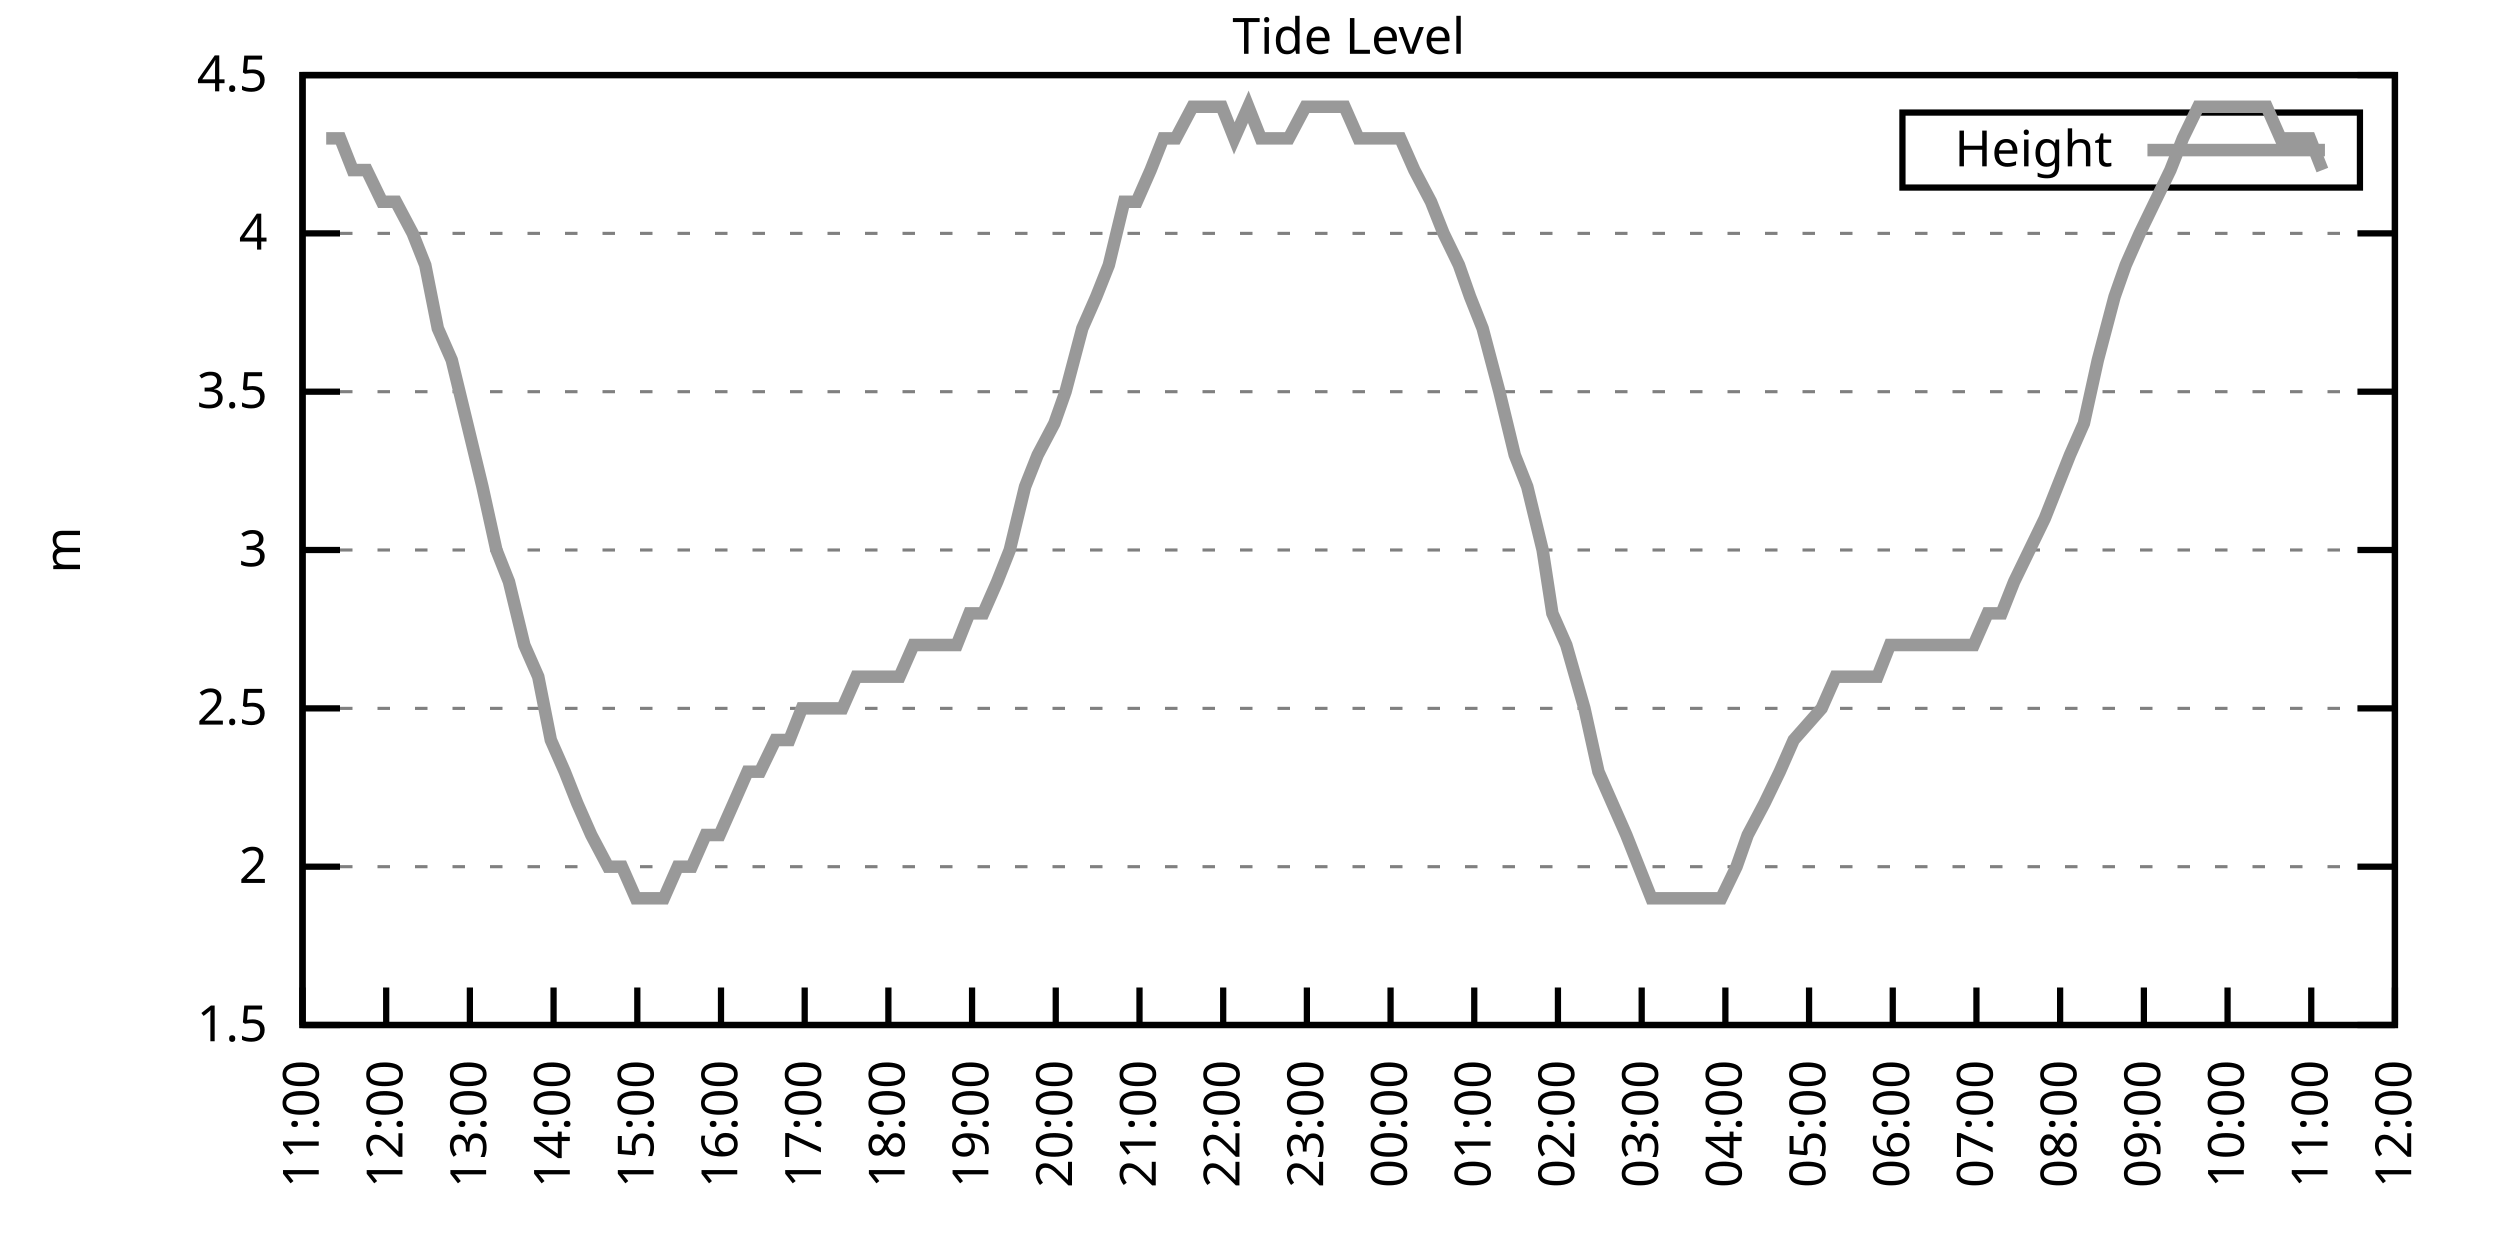
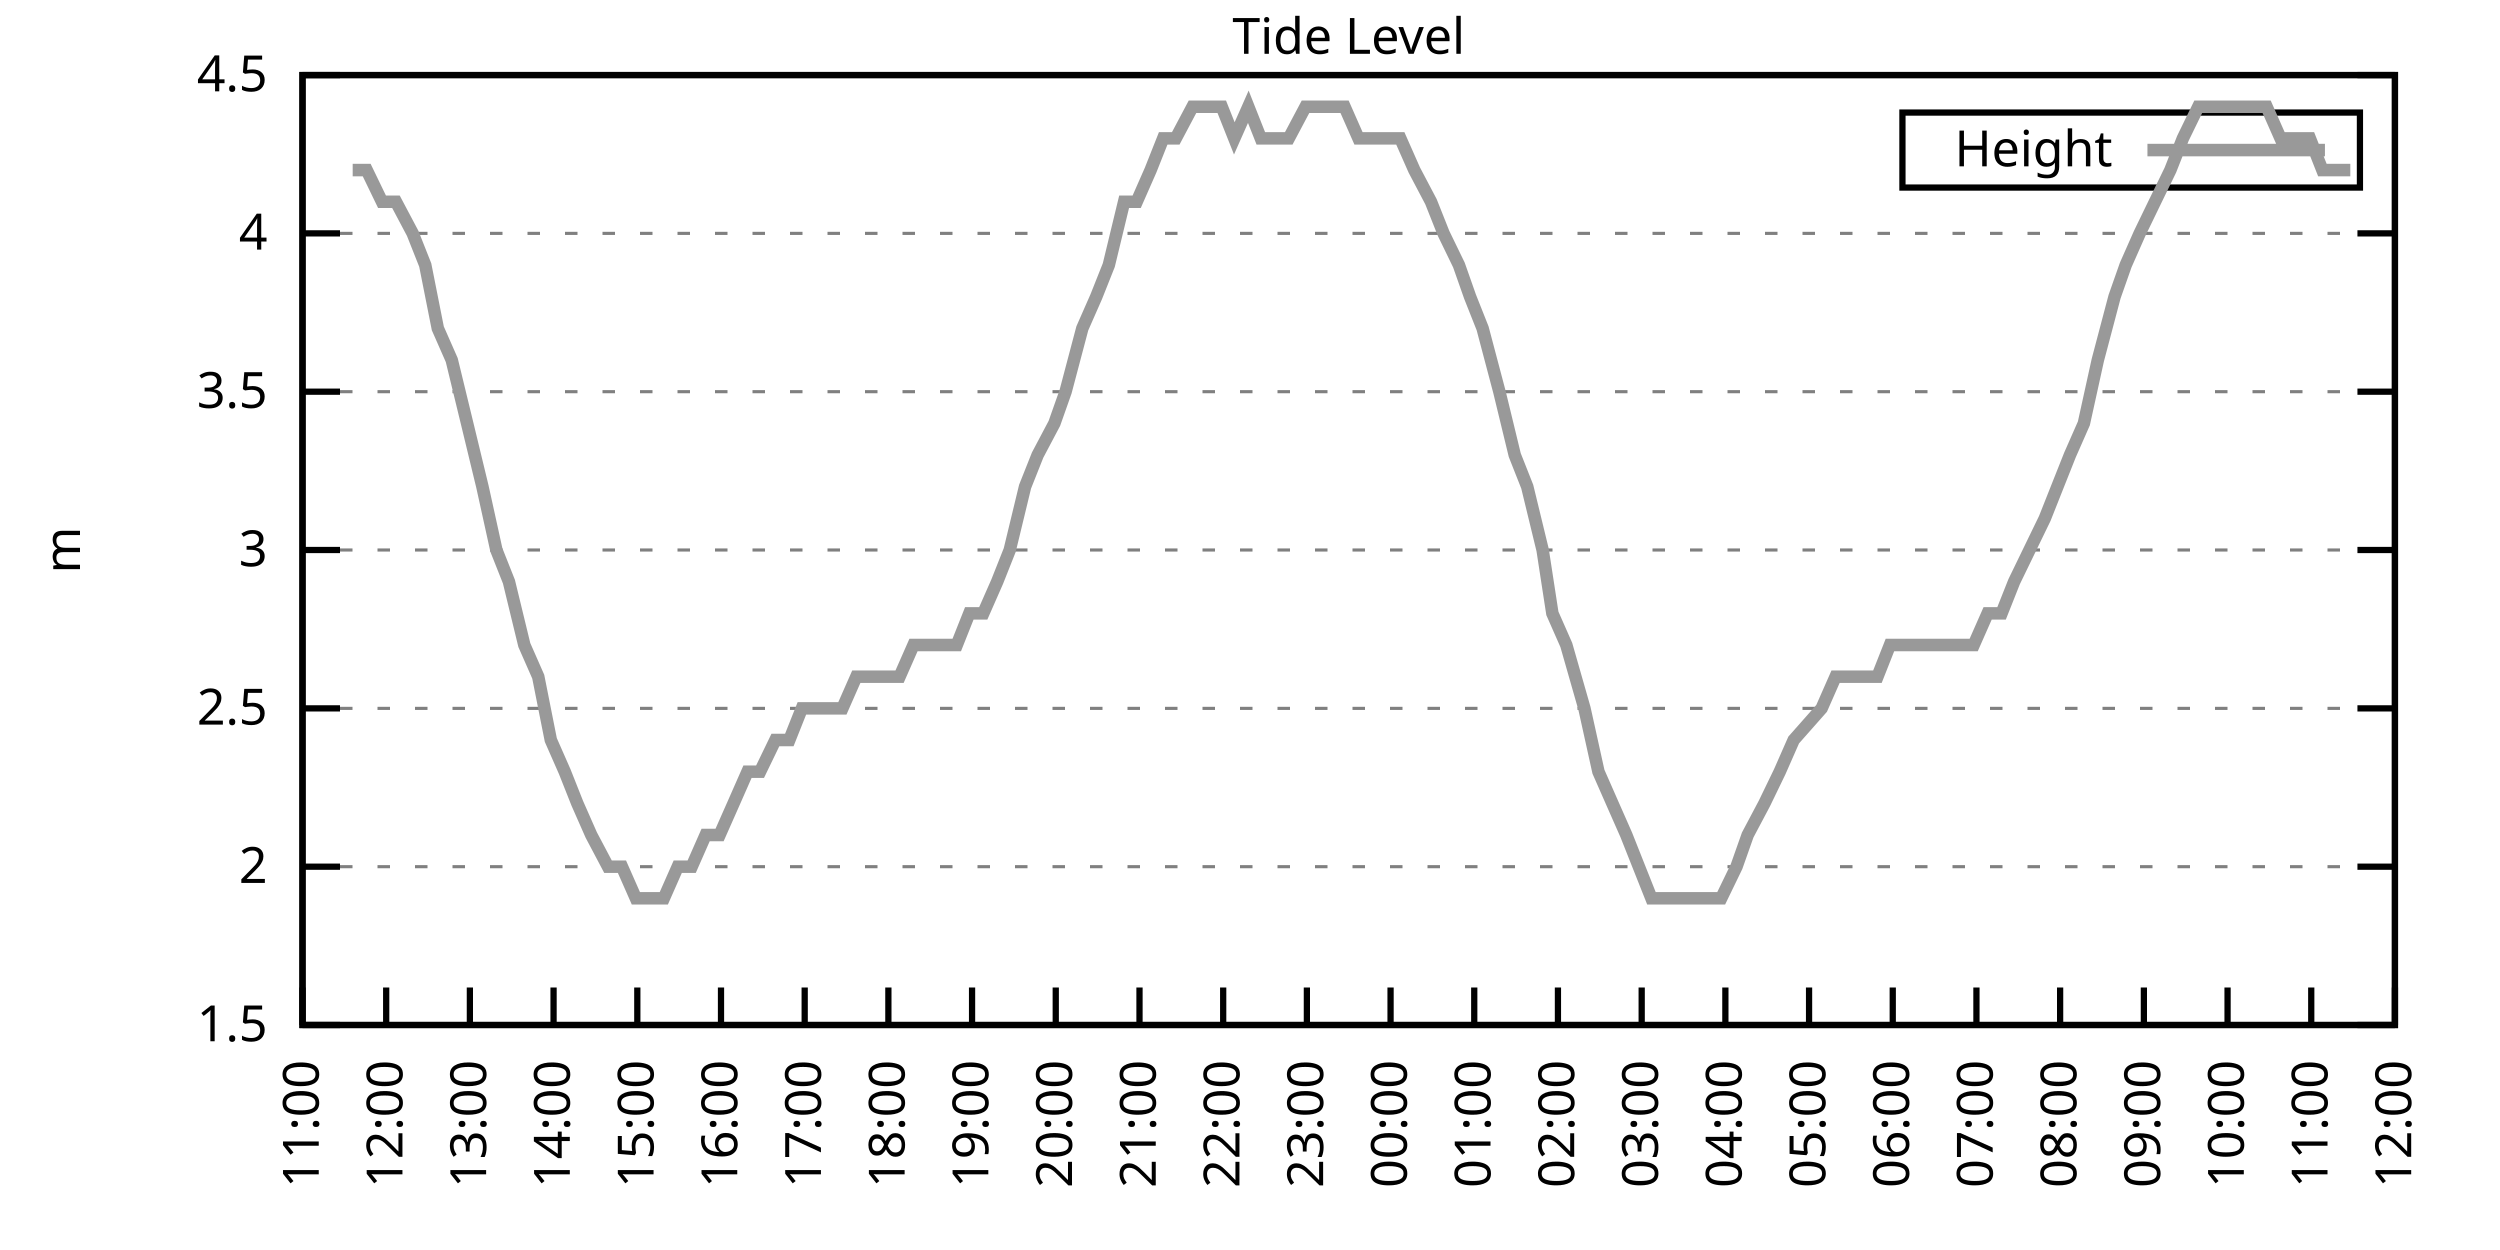
<svg xmlns="http://www.w3.org/2000/svg" xmlns:xlink="http://www.w3.org/1999/xlink" width="400" height="200" viewBox="0 0 400 200">
  <g id="gnuplot_canvas">
    <rect x="0" y="0" width="400" height="200" fill="none" />
    <defs>
      <circle id="gpDot" r="0.5" stroke-width="0.5" stroke="currentColor" />
      <path id="gpPt0" stroke-width="0.333" stroke="currentColor" d="M-1,0 h2 M0,-1 v2" />
      <path id="gpPt1" stroke-width="0.333" stroke="currentColor" d="M-1,-1 L1,1 M1,-1 L-1,1" />
      <path id="gpPt2" stroke-width="0.333" stroke="currentColor" d="M-1,0 L1,0 M0,-1 L0,1 M-1,-1 L1,1 M-1,1 L1,-1" />
      <rect id="gpPt3" stroke-width="0.333" stroke="currentColor" x="-1" y="-1" width="2" height="2" />
      <rect id="gpPt4" stroke-width="0.333" stroke="currentColor" fill="currentColor" x="-1" y="-1" width="2" height="2" />
      <circle id="gpPt5" stroke-width="0.333" stroke="currentColor" cx="0" cy="0" r="1" />
      <use xlink:href="#gpPt5" id="gpPt6" fill="currentColor" stroke="none" />
      <path id="gpPt7" stroke-width="0.333" stroke="currentColor" d="M0,-1.33 L-1.33,0.67 L1.33,0.67 z" />
      <use xlink:href="#gpPt7" id="gpPt8" fill="currentColor" stroke="none" />
      <use xlink:href="#gpPt7" id="gpPt9" stroke="currentColor" transform="rotate(180)" />
      <use xlink:href="#gpPt9" id="gpPt10" fill="currentColor" stroke="none" />
      <use xlink:href="#gpPt3" id="gpPt11" stroke="currentColor" transform="rotate(45)" />
      <use xlink:href="#gpPt11" id="gpPt12" fill="currentColor" stroke="none" />
      <path id="gpPt13" stroke-width="0.333" stroke="currentColor" d="M0,1.330 L1.265,0.411 L0.782,-1.067 L-0.782,-1.076 L-1.265,0.411 z" />
      <use xlink:href="#gpPt13" id="gpPt14" fill="currentColor" stroke="none" />
      <filter id="textbox" filterUnits="objectBoundingBox" x="0" y="0" height="1" width="1">
        <feFlood flood-color="white" flood-opacity="1" result="bgnd" />
        <feComposite in="SourceGraphic" in2="bgnd" operator="atop" />
      </filter>
      <filter id="greybox" filterUnits="objectBoundingBox" x="0" y="0" height="1" width="1">
        <feFlood flood-color="lightgrey" flood-opacity="1" result="grey" />
        <feComposite in="SourceGraphic" in2="grey" operator="atop" />
      </filter>
    </defs>
    <g fill="none" color="white" stroke="currentColor" stroke-width="1.00" stroke-linecap="butt" stroke-linejoin="miter">
</g>
    <g fill="none" color="black" stroke="currentColor" stroke-width="1.00" stroke-linecap="butt" stroke-linejoin="miter">
      <g stroke="none" shape-rendering="crispEdges">
        <polygon fill="rgb(255, 255, 255)" points="48.40,164.00 383.18,164.00 383.18,12.02 48.40,12.02 " />
      </g>
    </g>
    <g fill="none" color="black" stroke="currentColor" stroke-width="1.00" stroke-linecap="butt" stroke-linejoin="miter">
</g>
    <g fill="none" color="black" stroke="black" stroke-width="0.50" stroke-linecap="butt" stroke-linejoin="miter">
</g>
    <g fill="none" color="gray" stroke="currentColor" stroke-width="0.50" stroke-linecap="butt" stroke-linejoin="miter">
      <path stroke="gray" stroke-dasharray="2,4" class="gridline" d="M48.40,164.00 L383.19,164.00  " />
    </g>
    <g fill="none" color="gray" stroke="gray" stroke-width="1.00" stroke-linecap="butt" stroke-linejoin="miter">
</g>
    <g fill="none" color="black" stroke="currentColor" stroke-width="1.00" stroke-linecap="butt" stroke-linejoin="miter">
      <path stroke="black" d="M48.40,164.00 L54.40,164.00 M383.19,164.00 L377.19,164.00  " />
      <g transform="translate(42.80,166.60)" stroke="none" fill="black" font-family="Sans" font-size="8.00" text-anchor="end">
        <text>
          <tspan font-family="Sans"> 1.5</tspan>
        </text>
      </g>
    </g>
    <g fill="none" color="black" stroke="currentColor" stroke-width="1.00" stroke-linecap="butt" stroke-linejoin="miter">
</g>
    <g fill="none" color="black" stroke="black" stroke-width="0.50" stroke-linecap="butt" stroke-linejoin="miter">
</g>
    <g fill="none" color="gray" stroke="currentColor" stroke-width="0.50" stroke-linecap="butt" stroke-linejoin="miter">
      <path stroke="gray" stroke-dasharray="2,4" class="gridline" d="M48.40,138.67 L383.19,138.67  " />
    </g>
    <g fill="none" color="gray" stroke="gray" stroke-width="1.00" stroke-linecap="butt" stroke-linejoin="miter">
</g>
    <g fill="none" color="black" stroke="currentColor" stroke-width="1.00" stroke-linecap="butt" stroke-linejoin="miter">
      <path stroke="black" d="M48.40,138.67 L54.40,138.67 M383.19,138.67 L377.19,138.67  " />
      <g transform="translate(42.80,141.27)" stroke="none" fill="black" font-family="Sans" font-size="8.00" text-anchor="end">
        <text>
          <tspan font-family="Sans"> 2</tspan>
        </text>
      </g>
    </g>
    <g fill="none" color="black" stroke="currentColor" stroke-width="1.00" stroke-linecap="butt" stroke-linejoin="miter">
</g>
    <g fill="none" color="black" stroke="black" stroke-width="0.50" stroke-linecap="butt" stroke-linejoin="miter">
</g>
    <g fill="none" color="gray" stroke="currentColor" stroke-width="0.50" stroke-linecap="butt" stroke-linejoin="miter">
      <path stroke="gray" stroke-dasharray="2,4" class="gridline" d="M48.40,113.34 L383.19,113.34  " />
    </g>
    <g fill="none" color="gray" stroke="gray" stroke-width="1.00" stroke-linecap="butt" stroke-linejoin="miter">
</g>
    <g fill="none" color="black" stroke="currentColor" stroke-width="1.00" stroke-linecap="butt" stroke-linejoin="miter">
      <path stroke="black" d="M48.40,113.34 L54.40,113.34 M383.19,113.34 L377.19,113.34  " />
      <g transform="translate(42.80,115.94)" stroke="none" fill="black" font-family="Sans" font-size="8.00" text-anchor="end">
        <text>
          <tspan font-family="Sans"> 2.5</tspan>
        </text>
      </g>
    </g>
    <g fill="none" color="black" stroke="currentColor" stroke-width="1.00" stroke-linecap="butt" stroke-linejoin="miter">
</g>
    <g fill="none" color="black" stroke="black" stroke-width="0.50" stroke-linecap="butt" stroke-linejoin="miter">
</g>
    <g fill="none" color="gray" stroke="currentColor" stroke-width="0.50" stroke-linecap="butt" stroke-linejoin="miter">
      <path stroke="gray" stroke-dasharray="2,4" class="gridline" d="M48.40,88.00 L383.19,88.00  " />
    </g>
    <g fill="none" color="gray" stroke="gray" stroke-width="1.00" stroke-linecap="butt" stroke-linejoin="miter">
</g>
    <g fill="none" color="black" stroke="currentColor" stroke-width="1.00" stroke-linecap="butt" stroke-linejoin="miter">
      <path stroke="black" d="M48.40,88.00 L54.40,88.00 M383.19,88.00 L377.19,88.00  " />
      <g transform="translate(42.80,90.60)" stroke="none" fill="black" font-family="Sans" font-size="8.00" text-anchor="end">
        <text>
          <tspan font-family="Sans"> 3</tspan>
        </text>
      </g>
    </g>
    <g fill="none" color="black" stroke="currentColor" stroke-width="1.00" stroke-linecap="butt" stroke-linejoin="miter">
</g>
    <g fill="none" color="black" stroke="black" stroke-width="0.50" stroke-linecap="butt" stroke-linejoin="miter">
</g>
    <g fill="none" color="gray" stroke="currentColor" stroke-width="0.50" stroke-linecap="butt" stroke-linejoin="miter">
      <path stroke="gray" stroke-dasharray="2,4" class="gridline" d="M48.40,62.67 L383.19,62.67  " />
    </g>
    <g fill="none" color="gray" stroke="gray" stroke-width="1.00" stroke-linecap="butt" stroke-linejoin="miter">
</g>
    <g fill="none" color="black" stroke="currentColor" stroke-width="1.00" stroke-linecap="butt" stroke-linejoin="miter">
      <path stroke="black" d="M48.40,62.67 L54.40,62.67 M383.19,62.67 L377.19,62.67  " />
      <g transform="translate(42.80,65.27)" stroke="none" fill="black" font-family="Sans" font-size="8.00" text-anchor="end">
        <text>
          <tspan font-family="Sans"> 3.5</tspan>
        </text>
      </g>
    </g>
    <g fill="none" color="black" stroke="currentColor" stroke-width="1.00" stroke-linecap="butt" stroke-linejoin="miter">
</g>
    <g fill="none" color="black" stroke="black" stroke-width="0.50" stroke-linecap="butt" stroke-linejoin="miter">
</g>
    <g fill="none" color="gray" stroke="currentColor" stroke-width="0.50" stroke-linecap="butt" stroke-linejoin="miter">
      <path stroke="gray" stroke-dasharray="2,4" class="gridline" d="M48.40,37.34 L383.19,37.34  " />
    </g>
    <g fill="none" color="gray" stroke="gray" stroke-width="1.00" stroke-linecap="butt" stroke-linejoin="miter">
</g>
    <g fill="none" color="black" stroke="currentColor" stroke-width="1.00" stroke-linecap="butt" stroke-linejoin="miter">
      <path stroke="black" d="M48.40,37.34 L54.40,37.34 M383.19,37.34 L377.19,37.34  " />
      <g transform="translate(42.80,39.94)" stroke="none" fill="black" font-family="Sans" font-size="8.00" text-anchor="end">
        <text>
          <tspan font-family="Sans"> 4</tspan>
        </text>
      </g>
    </g>
    <g fill="none" color="black" stroke="currentColor" stroke-width="1.00" stroke-linecap="butt" stroke-linejoin="miter">
</g>
    <g fill="none" color="black" stroke="black" stroke-width="0.50" stroke-linecap="butt" stroke-linejoin="miter">
</g>
    <g fill="none" color="gray" stroke="currentColor" stroke-width="0.50" stroke-linecap="butt" stroke-linejoin="miter">
      <path stroke="gray" stroke-dasharray="2,4" class="gridline" d="M48.40,12.01 L383.19,12.01  " />
    </g>
    <g fill="none" color="gray" stroke="gray" stroke-width="1.00" stroke-linecap="butt" stroke-linejoin="miter">
</g>
    <g fill="none" color="black" stroke="currentColor" stroke-width="1.00" stroke-linecap="butt" stroke-linejoin="miter">
      <path stroke="black" d="M48.40,12.01 L54.40,12.01 M383.19,12.01 L377.19,12.01  " />
      <g transform="translate(42.80,14.61)" stroke="none" fill="black" font-family="Sans" font-size="8.00" text-anchor="end">
        <text>
          <tspan font-family="Sans"> 4.5</tspan>
        </text>
      </g>
    </g>
    <g fill="none" color="black" stroke="currentColor" stroke-width="1.00" stroke-linecap="butt" stroke-linejoin="miter">
      <path stroke="black" d="M48.40,164.00 L48.40,158.00  " />
      <g transform="translate(51.00,169.60) rotate(270.00)" stroke="none" fill="black" font-family="Sans" font-size="8.00" text-anchor="end">
        <text>
          <tspan font-family="Sans">11:00</tspan>
        </text>
      </g>
    </g>
    <g fill="none" color="black" stroke="currentColor" stroke-width="1.00" stroke-linecap="butt" stroke-linejoin="miter">
      <path stroke="black" d="M61.79,164.00 L61.79,158.00  " />
      <g transform="translate(64.39,169.60) rotate(270.00)" stroke="none" fill="black" font-family="Sans" font-size="8.00" text-anchor="end">
        <text>
          <tspan font-family="Sans">12:00</tspan>
        </text>
      </g>
    </g>
    <g fill="none" color="black" stroke="currentColor" stroke-width="1.00" stroke-linecap="butt" stroke-linejoin="miter">
      <path stroke="black" d="M75.18,164.00 L75.18,158.00  " />
      <g transform="translate(77.78,169.60) rotate(270.00)" stroke="none" fill="black" font-family="Sans" font-size="8.00" text-anchor="end">
        <text>
          <tspan font-family="Sans">13:00</tspan>
        </text>
      </g>
    </g>
    <g fill="none" color="black" stroke="currentColor" stroke-width="1.00" stroke-linecap="butt" stroke-linejoin="miter">
      <path stroke="black" d="M88.57,164.00 L88.57,158.00  " />
      <g transform="translate(91.17,169.60) rotate(270.00)" stroke="none" fill="black" font-family="Sans" font-size="8.00" text-anchor="end">
        <text>
          <tspan font-family="Sans">14:00</tspan>
        </text>
      </g>
    </g>
    <g fill="none" color="black" stroke="currentColor" stroke-width="1.00" stroke-linecap="butt" stroke-linejoin="miter">
      <path stroke="black" d="M101.97,164.00 L101.97,158.00  " />
      <g transform="translate(104.57,169.60) rotate(270.00)" stroke="none" fill="black" font-family="Sans" font-size="8.00" text-anchor="end">
        <text>
          <tspan font-family="Sans">15:00</tspan>
        </text>
      </g>
    </g>
    <g fill="none" color="black" stroke="currentColor" stroke-width="1.00" stroke-linecap="butt" stroke-linejoin="miter">
      <path stroke="black" d="M115.36,164.00 L115.36,158.00  " />
      <g transform="translate(117.96,169.60) rotate(270.00)" stroke="none" fill="black" font-family="Sans" font-size="8.00" text-anchor="end">
        <text>
          <tspan font-family="Sans">16:00</tspan>
        </text>
      </g>
    </g>
    <g fill="none" color="black" stroke="currentColor" stroke-width="1.00" stroke-linecap="butt" stroke-linejoin="miter">
      <path stroke="black" d="M128.75,164.00 L128.75,158.00  " />
      <g transform="translate(131.35,169.60) rotate(270.00)" stroke="none" fill="black" font-family="Sans" font-size="8.00" text-anchor="end">
        <text>
          <tspan font-family="Sans">17:00</tspan>
        </text>
      </g>
    </g>
    <g fill="none" color="black" stroke="currentColor" stroke-width="1.00" stroke-linecap="butt" stroke-linejoin="miter">
      <path stroke="black" d="M142.14,164.00 L142.14,158.00  " />
      <g transform="translate(144.74,169.60) rotate(270.00)" stroke="none" fill="black" font-family="Sans" font-size="8.00" text-anchor="end">
        <text>
          <tspan font-family="Sans">18:00</tspan>
        </text>
      </g>
    </g>
    <g fill="none" color="black" stroke="currentColor" stroke-width="1.00" stroke-linecap="butt" stroke-linejoin="miter">
      <path stroke="black" d="M155.53,164.00 L155.53,158.00  " />
      <g transform="translate(158.13,169.60) rotate(270.00)" stroke="none" fill="black" font-family="Sans" font-size="8.00" text-anchor="end">
        <text>
          <tspan font-family="Sans">19:00</tspan>
        </text>
      </g>
    </g>
    <g fill="none" color="black" stroke="currentColor" stroke-width="1.00" stroke-linecap="butt" stroke-linejoin="miter">
      <path stroke="black" d="M168.92,164.00 L168.92,158.00  " />
      <g transform="translate(171.52,169.60) rotate(270.00)" stroke="none" fill="black" font-family="Sans" font-size="8.00" text-anchor="end">
        <text>
          <tspan font-family="Sans">20:00</tspan>
        </text>
      </g>
    </g>
    <g fill="none" color="black" stroke="currentColor" stroke-width="1.00" stroke-linecap="butt" stroke-linejoin="miter">
      <path stroke="black" d="M182.32,164.00 L182.32,158.00  " />
      <g transform="translate(184.92,169.60) rotate(270.00)" stroke="none" fill="black" font-family="Sans" font-size="8.00" text-anchor="end">
        <text>
          <tspan font-family="Sans">21:00</tspan>
        </text>
      </g>
    </g>
    <g fill="none" color="black" stroke="currentColor" stroke-width="1.00" stroke-linecap="butt" stroke-linejoin="miter">
      <path stroke="black" d="M195.71,164.00 L195.71,158.00  " />
      <g transform="translate(198.31,169.60) rotate(270.00)" stroke="none" fill="black" font-family="Sans" font-size="8.00" text-anchor="end">
        <text>
          <tspan font-family="Sans">22:00</tspan>
        </text>
      </g>
    </g>
    <g fill="none" color="black" stroke="currentColor" stroke-width="1.00" stroke-linecap="butt" stroke-linejoin="miter">
      <path stroke="black" d="M209.10,164.00 L209.10,158.00  " />
      <g transform="translate(211.70,169.60) rotate(270.00)" stroke="none" fill="black" font-family="Sans" font-size="8.00" text-anchor="end">
        <text>
          <tspan font-family="Sans">23:00</tspan>
        </text>
      </g>
    </g>
    <g fill="none" color="black" stroke="currentColor" stroke-width="1.00" stroke-linecap="butt" stroke-linejoin="miter">
      <path stroke="black" d="M222.49,164.00 L222.49,158.00  " />
      <g transform="translate(225.09,169.60) rotate(270.00)" stroke="none" fill="black" font-family="Sans" font-size="8.00" text-anchor="end">
        <text>
          <tspan font-family="Sans">00:00</tspan>
        </text>
      </g>
    </g>
    <g fill="none" color="black" stroke="currentColor" stroke-width="1.00" stroke-linecap="butt" stroke-linejoin="miter">
      <path stroke="black" d="M235.88,164.00 L235.88,158.00  " />
      <g transform="translate(238.48,169.60) rotate(270.00)" stroke="none" fill="black" font-family="Sans" font-size="8.00" text-anchor="end">
        <text>
          <tspan font-family="Sans">01:00</tspan>
        </text>
      </g>
    </g>
    <g fill="none" color="black" stroke="currentColor" stroke-width="1.00" stroke-linecap="butt" stroke-linejoin="miter">
      <path stroke="black" d="M249.27,164.00 L249.27,158.00  " />
      <g transform="translate(251.87,169.60) rotate(270.00)" stroke="none" fill="black" font-family="Sans" font-size="8.00" text-anchor="end">
        <text>
          <tspan font-family="Sans">02:00</tspan>
        </text>
      </g>
    </g>
    <g fill="none" color="black" stroke="currentColor" stroke-width="1.00" stroke-linecap="butt" stroke-linejoin="miter">
      <path stroke="black" d="M262.67,164.00 L262.67,158.00  " />
      <g transform="translate(265.27,169.60) rotate(270.00)" stroke="none" fill="black" font-family="Sans" font-size="8.00" text-anchor="end">
        <text>
          <tspan font-family="Sans">03:00</tspan>
        </text>
      </g>
    </g>
    <g fill="none" color="black" stroke="currentColor" stroke-width="1.00" stroke-linecap="butt" stroke-linejoin="miter">
      <path stroke="black" d="M276.06,164.00 L276.06,158.00  " />
      <g transform="translate(278.66,169.60) rotate(270.00)" stroke="none" fill="black" font-family="Sans" font-size="8.00" text-anchor="end">
        <text>
          <tspan font-family="Sans">04:00</tspan>
        </text>
      </g>
    </g>
    <g fill="none" color="black" stroke="currentColor" stroke-width="1.00" stroke-linecap="butt" stroke-linejoin="miter">
      <path stroke="black" d="M289.45,164.00 L289.45,158.00  " />
      <g transform="translate(292.05,169.60) rotate(270.00)" stroke="none" fill="black" font-family="Sans" font-size="8.00" text-anchor="end">
        <text>
          <tspan font-family="Sans">05:00</tspan>
        </text>
      </g>
    </g>
    <g fill="none" color="black" stroke="currentColor" stroke-width="1.00" stroke-linecap="butt" stroke-linejoin="miter">
      <path stroke="black" d="M302.84,164.00 L302.84,158.00  " />
      <g transform="translate(305.44,169.60) rotate(270.00)" stroke="none" fill="black" font-family="Sans" font-size="8.00" text-anchor="end">
        <text>
          <tspan font-family="Sans">06:00</tspan>
        </text>
      </g>
    </g>
    <g fill="none" color="black" stroke="currentColor" stroke-width="1.00" stroke-linecap="butt" stroke-linejoin="miter">
      <path stroke="black" d="M316.23,164.00 L316.23,158.00  " />
      <g transform="translate(318.83,169.60) rotate(270.00)" stroke="none" fill="black" font-family="Sans" font-size="8.00" text-anchor="end">
        <text>
          <tspan font-family="Sans">07:00</tspan>
        </text>
      </g>
    </g>
    <g fill="none" color="black" stroke="currentColor" stroke-width="1.00" stroke-linecap="butt" stroke-linejoin="miter">
      <path stroke="black" d="M329.62,164.00 L329.62,158.00  " />
      <g transform="translate(332.22,169.60) rotate(270.00)" stroke="none" fill="black" font-family="Sans" font-size="8.00" text-anchor="end">
        <text>
          <tspan font-family="Sans">08:00</tspan>
        </text>
      </g>
    </g>
    <g fill="none" color="black" stroke="currentColor" stroke-width="1.00" stroke-linecap="butt" stroke-linejoin="miter">
      <path stroke="black" d="M343.02,164.00 L343.02,158.00  " />
      <g transform="translate(345.62,169.60) rotate(270.00)" stroke="none" fill="black" font-family="Sans" font-size="8.00" text-anchor="end">
        <text>
          <tspan font-family="Sans">09:00</tspan>
        </text>
      </g>
    </g>
    <g fill="none" color="black" stroke="currentColor" stroke-width="1.00" stroke-linecap="butt" stroke-linejoin="miter">
      <path stroke="black" d="M356.41,164.00 L356.41,158.00  " />
      <g transform="translate(359.01,169.60) rotate(270.00)" stroke="none" fill="black" font-family="Sans" font-size="8.00" text-anchor="end">
        <text>
          <tspan font-family="Sans">10:00</tspan>
        </text>
      </g>
    </g>
    <g fill="none" color="black" stroke="currentColor" stroke-width="1.00" stroke-linecap="butt" stroke-linejoin="miter">
      <path stroke="black" d="M369.80,164.00 L369.80,158.00  " />
      <g transform="translate(372.40,169.60) rotate(270.00)" stroke="none" fill="black" font-family="Sans" font-size="8.00" text-anchor="end">
        <text>
          <tspan font-family="Sans">11:00</tspan>
        </text>
      </g>
    </g>
    <g fill="none" color="black" stroke="currentColor" stroke-width="1.00" stroke-linecap="butt" stroke-linejoin="miter">
      <path stroke="black" d="M383.19,164.00 L383.19,158.00  " />
      <g transform="translate(385.79,169.60) rotate(270.00)" stroke="none" fill="black" font-family="Sans" font-size="8.00" text-anchor="end">
        <text>
          <tspan font-family="Sans">12:00</tspan>
        </text>
      </g>
    </g>
    <g fill="none" color="black" stroke="currentColor" stroke-width="1.00" stroke-linecap="butt" stroke-linejoin="miter">
</g>
    <g fill="none" color="black" stroke="currentColor" stroke-width="1.00" stroke-linecap="butt" stroke-linejoin="miter">
      <path stroke="black" d="M48.40,12.01 L48.40,164.00 L383.19,164.00 L383.19,12.01 L48.40,12.01 Z  " />
    </g>
    <g fill="none" color="black" stroke="currentColor" stroke-width="1.00" stroke-linecap="butt" stroke-linejoin="miter">
</g>
    <g fill="none" color="black" stroke="currentColor" stroke-width="1.00" stroke-linecap="butt" stroke-linejoin="miter">
      <path stroke="black" d="M304.39,30.01 L304.39,18.01 L377.59,18.01 L377.59,30.01 L304.39,30.01 Z  " />
    </g>
    <g id="Tide_level_plot_1">
      <g fill="none" color="white" stroke="black" stroke-width="2.00" stroke-linecap="butt" stroke-linejoin="miter">
</g>
      <g fill="none" color="black" stroke="currentColor" stroke-width="2.00" stroke-linecap="butt" stroke-linejoin="miter">
        <g transform="translate(337.99,26.61)" stroke="none" fill="black" font-family="Sans" font-size="8.00" text-anchor="end">
          <text>
            <tspan font-family="Sans">Height</tspan>
          </text>
        </g>
      </g>
      <g fill="none" color="black" stroke="currentColor" stroke-width="2.00" stroke-linecap="butt" stroke-linejoin="miter">
-         <path stroke="rgb(153, 153, 153)" d="M343.59,24.01 L371.99,24.01 M52.19,22.14 L54.43,22.14 L56.43,27.21 L58.67,27.21 L61.12,32.28 L63.35,32.28   L66.03,37.34 L68.04,42.41 L70.05,52.54 L72.28,57.61 L74.74,67.74 L77.19,77.87 L79.42,88.00 L81.43,93.07   L83.89,103.20 L86.12,108.27 L88.13,118.40 L90.36,123.47 L92.37,128.54 L94.60,133.60 L97.28,138.67 L99.51,138.67   L101.74,143.73 L103.98,143.73 L106.21,143.73 L108.44,138.67 L110.67,138.67 L112.90,133.60 L115.13,133.60 L117.37,128.54   L119.60,123.47 L121.61,123.47 L124.06,118.40 L126.29,118.40 L128.30,113.34 L130.76,113.34 L131.43,113.34 L134.78,113.34   L137.01,108.27 L139.46,108.27 L141.92,108.27 L143.93,108.27 L146.16,103.20 L148.61,103.20 L150.62,103.20 L153.08,103.20   L155.09,98.14 L157.32,98.14 L159.55,93.07 L161.56,88.00 L164.01,77.87 L166.02,72.81 L168.70,67.74 L170.49,62.67   L173.17,52.54 L175.40,47.47 L177.41,42.41 L179.86,32.28 L181.87,32.28 L184.10,27.21 L186.11,22.14 L188.12,22.14   L190.80,17.08 L193.03,17.08 L195.48,17.08 L197.49,22.14 L199.73,17.08 L201.73,22.14 L204.19,22.14 L206.20,22.14   L208.88,17.08 L210.66,17.08 L212.89,17.08 L215.13,17.08 L217.36,22.14 L220.04,22.14 L221.82,22.14 L224.05,22.14   L226.29,27.21 L228.96,32.28 L230.97,37.34 L233.43,42.41 L235.21,47.47 L237.22,52.54 L239.90,62.67 L242.36,72.81   L244.36,77.87 L246.82,88.00 L248.38,98.14 L250.61,103.20 L253.51,113.34 L255.75,123.47 L257.98,128.54 L260.21,133.60   L262.22,138.67 L264.23,143.73 L266.46,143.73 L268.92,143.73 L271.37,143.73 L273.16,143.73 L275.39,143.73 L277.84,138.67   L279.63,133.60 L282.31,128.54 L284.76,123.47 L286.99,118.40 L291.46,113.34 L293.69,108.27 L295.92,108.27 L297.71,108.27   L300.39,108.27 L302.39,103.20 L304.40,103.20 L307.08,103.20 L308.87,103.20 L311.10,103.20 L313.55,103.20 L315.79,103.20   L318.02,98.14 L320.25,98.14 L322.26,93.07 L327.17,82.94 L329.18,77.87 L331.19,72.81 L333.42,67.74 L335.65,57.61   L338.33,47.47 L340.11,42.41 L342.35,37.34 L344.80,32.28 L347.26,27.21 L349.26,22.14 L351.72,17.08 L353.73,17.08   L356.18,17.08 L358.42,17.08 L360.65,17.08 L362.66,17.08 L364.89,22.14 L367.34,22.14 L369.58,22.14 L371.58,27.21    " />
+         <path stroke="rgb(153, 153, 153)" d="M343.59,24.01 L371.99,24.01 M56.43,27.21 L58.67,27.21 L61.12,32.28 L63.35,32.28 L66.03,37.34 L68.04,42.41   L70.05,52.54 L72.28,57.61 L74.74,67.74 L77.19,77.87 L79.42,88.00 L81.43,93.07 L83.89,103.20 L86.12,108.27   L88.13,118.40 L90.36,123.47 L92.37,128.54 L94.60,133.60 L97.28,138.67 L99.51,138.67 L101.74,143.73 L103.98,143.73   L106.21,143.73 L108.44,138.67 L110.67,138.67 L112.90,133.60 L115.13,133.60 L117.37,128.54 L119.60,123.47 L121.61,123.47   L124.06,118.40 L126.29,118.40 L128.30,113.34 L130.76,113.34 L131.43,113.34 L134.78,113.34 L137.01,108.27 L139.46,108.27   L141.92,108.27 L143.93,108.27 L146.16,103.20 L148.61,103.20 L150.62,103.20 L153.08,103.20 L155.09,98.14 L157.32,98.14   L159.55,93.07 L161.56,88.00 L164.01,77.87 L166.02,72.81 L168.70,67.74 L170.49,62.67 L173.17,52.54 L175.40,47.47   L177.41,42.41 L179.86,32.28 L181.87,32.28 L184.10,27.21 L186.11,22.14 L188.12,22.14 L190.80,17.08 L193.03,17.08   L195.48,17.08 L197.49,22.14 L199.73,17.08 L201.73,22.14 L204.19,22.14 L206.20,22.14 L208.88,17.08 L210.66,17.08   L212.89,17.08 L215.13,17.08 L217.36,22.14 L220.04,22.14 L221.82,22.14 L224.05,22.14 L226.29,27.21 L228.96,32.28   L230.97,37.34 L233.43,42.41 L235.21,47.47 L237.22,52.54 L239.90,62.67 L242.36,72.81 L244.36,77.87 L246.82,88.00   L248.38,98.14 L250.61,103.20 L253.51,113.34 L255.75,123.47 L257.98,128.54 L260.21,133.60 L262.22,138.67 L264.23,143.73   L266.46,143.73 L268.92,143.73 L271.37,143.73 L273.16,143.73 L275.39,143.73 L277.84,138.67 L279.63,133.60 L282.31,128.54   L284.76,123.47 L286.99,118.40 L291.46,113.34 L293.69,108.27 L295.92,108.27 L297.71,108.27 L300.39,108.27 L302.39,103.20   L304.40,103.20 L307.08,103.20 L308.87,103.20 L311.10,103.20 L313.55,103.20 L315.79,103.20 L318.02,98.14 L320.25,98.14   L322.26,93.07 L327.17,82.94 L329.18,77.87 L331.19,72.81 L333.42,67.74 L335.65,57.61 L338.33,47.47 L340.11,42.41   L342.35,37.34 L344.80,32.28 L347.26,27.21 L349.26,22.14 L351.72,17.08 L353.73,17.08 L356.18,17.08 L358.42,17.08   L360.65,17.08 L362.66,17.08 L364.89,22.14 L367.34,22.14 L369.58,22.14 L371.58,27.21 L374.04,27.21 L376.05,27.21    " />
      </g>
    </g>
    <g fill="none" color="black" stroke="currentColor" stroke-width="2.00" stroke-linecap="butt" stroke-linejoin="miter">
</g>
    <g fill="none" color="black" stroke="black" stroke-width="1.00" stroke-linecap="butt" stroke-linejoin="miter">
</g>
    <g fill="none" color="black" stroke="currentColor" stroke-width="1.00" stroke-linecap="butt" stroke-linejoin="miter">
      <path stroke="black" d="M48.40,12.01 L48.40,164.00 L383.19,164.00 L383.19,12.01 L48.40,12.01 Z  " />
      <g transform="translate(12.80,88.01) rotate(270.00)" stroke="none" fill="black" font-family="Sans" font-size="8.00" text-anchor="middle">
        <text>
          <tspan font-family="Sans">m</tspan>
        </text>
      </g>
    </g>
    <g fill="none" color="black" stroke="currentColor" stroke-width="1.00" stroke-linecap="butt" stroke-linejoin="miter">
</g>
    <g fill="none" color="black" stroke="currentColor" stroke-width="1.00" stroke-linecap="butt" stroke-linejoin="miter">
      <g transform="translate(215.79,8.61)" stroke="none" fill="black" font-family="Sans" font-size="8.00" text-anchor="middle">
        <text>
          <tspan font-family="Sans">Tide Level</tspan>
        </text>
      </g>
    </g>
    <g fill="none" color="black" stroke="currentColor" stroke-width="1.00" stroke-linecap="butt" stroke-linejoin="miter">
</g>
  </g>
</svg>
